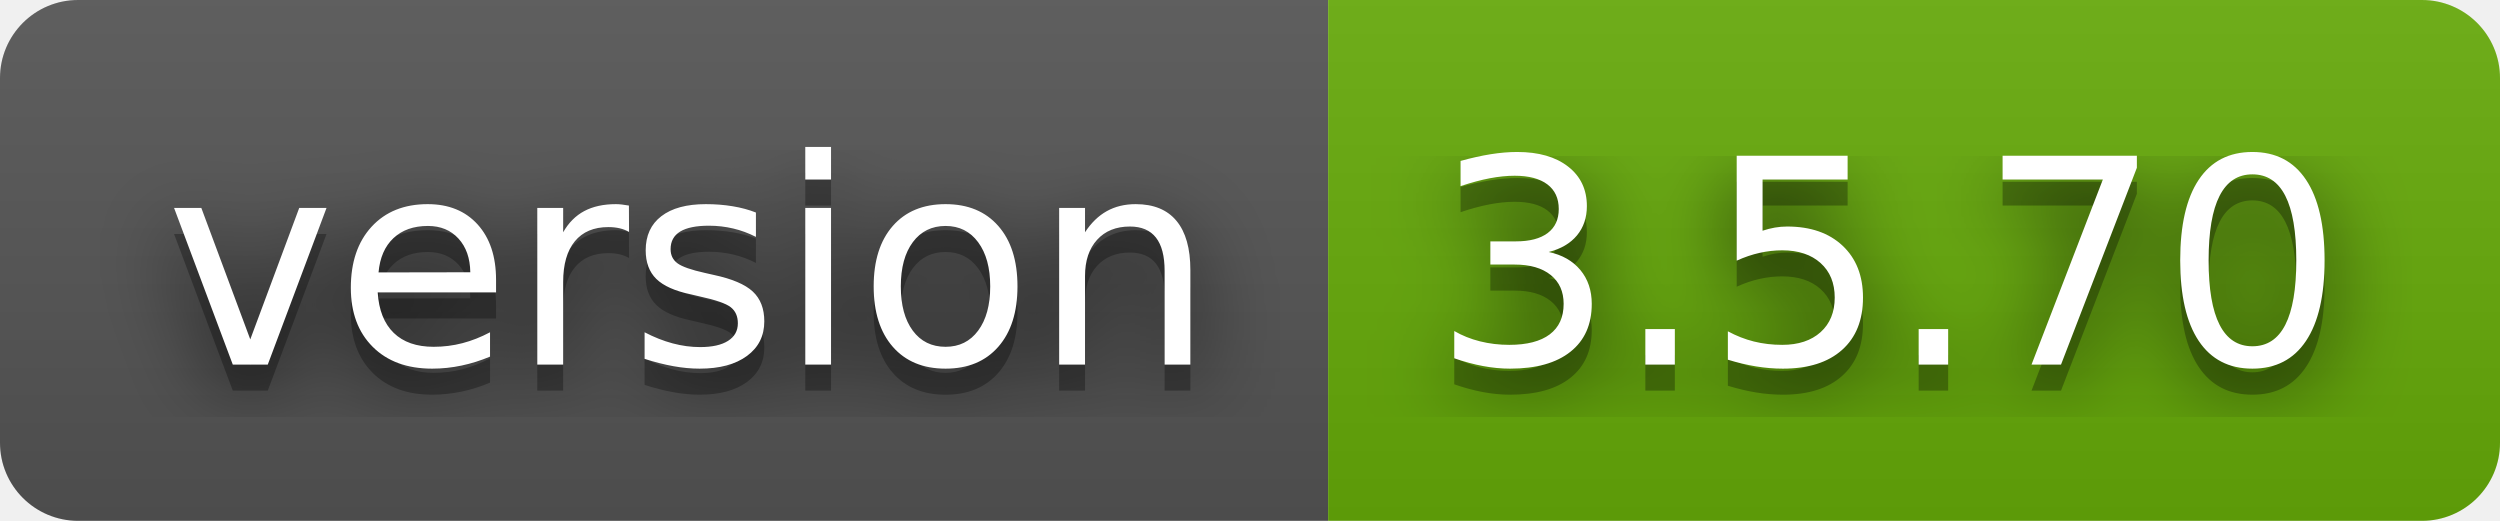
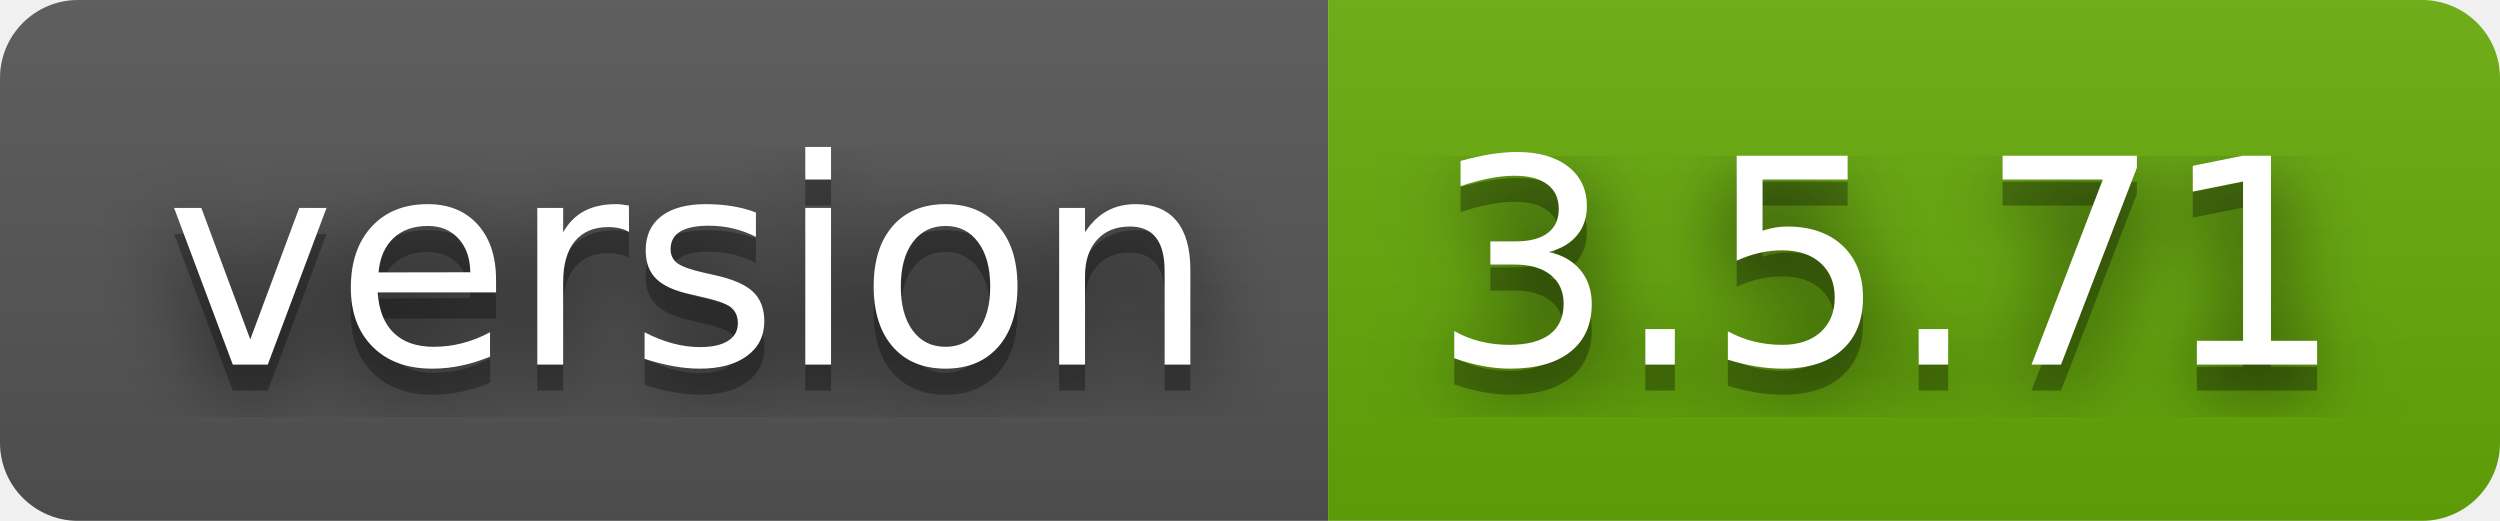
- <svg xmlns="http://www.w3.org/2000/svg" width="96" height="20" role="img" aria-label="version: 3.5.70">
+ <svg xmlns="http://www.w3.org/2000/svg" width="96" height="20" role="img" aria-label="version: 3.5.71">
  <filter id="blur">
    <feGaussianBlur in="SourceGraphic" stdDeviation="16" />
  </filter>
  <linearGradient id="s" x2="0" y2="100%">
    <stop offset="0" stop-color="#bbb" stop-opacity=".1" />
    <stop offset="1" stop-opacity=".1" />
  </linearGradient>
  <clipPath id="r">
    <rect width="96" height="20" rx="3" fill="#fff" />
  </clipPath>
  <g clip-path="url(#r)">
    <rect width="51" height="20" fill="#555" />
    <rect x="51" width="45" height="20" fill="#67ac09" />
    <rect width="96" height="20" fill="url(#s)" />
  </g>
  <g fill="#fff" text-anchor="middle" font-family="Verdana,Geneva,DejaVu Sans,sans-serif" text-rendering="geometricPrecision" font-size="110">
    <text aria-hidden="true" x="265" y="150" fill="#010101" fill-opacity=".80" filter="url(#blur)" transform="scale(.1)" textLength="410">version</text>
    <text aria-hidden="true" x="265" y="150" fill="#010101" fill-opacity=".3" transform="scale(.1)" textLength="410">version</text>
    <text x="265" y="140" transform="scale(.1)" fill="#fff" textLength="410">version</text>
-     <text aria-hidden="true" x="725" y="150" fill="#010101" fill-opacity=".80" filter="url(#blur)" transform="scale(.1)" textLength="350">3.5.70</text>
-     <text aria-hidden="true" x="725" y="150" fill="#010101" fill-opacity=".3" transform="scale(.1)" textLength="350">3.5.70</text>
-     <text x="725" y="140" transform="scale(.1)" fill="#fff" textLength="350">3.5.70</text>
+     <text aria-hidden="true" x="725" y="150" fill="#010101" fill-opacity=".80" filter="url(#blur)" transform="scale(.1)" textLength="350">3.5.71</text>
+     <text aria-hidden="true" x="725" y="150" fill="#010101" fill-opacity=".3" transform="scale(.1)" textLength="350">3.5.71</text>
+     <text x="725" y="140" transform="scale(.1)" fill="#fff" textLength="350">3.5.71</text>
  </g>
</svg>
